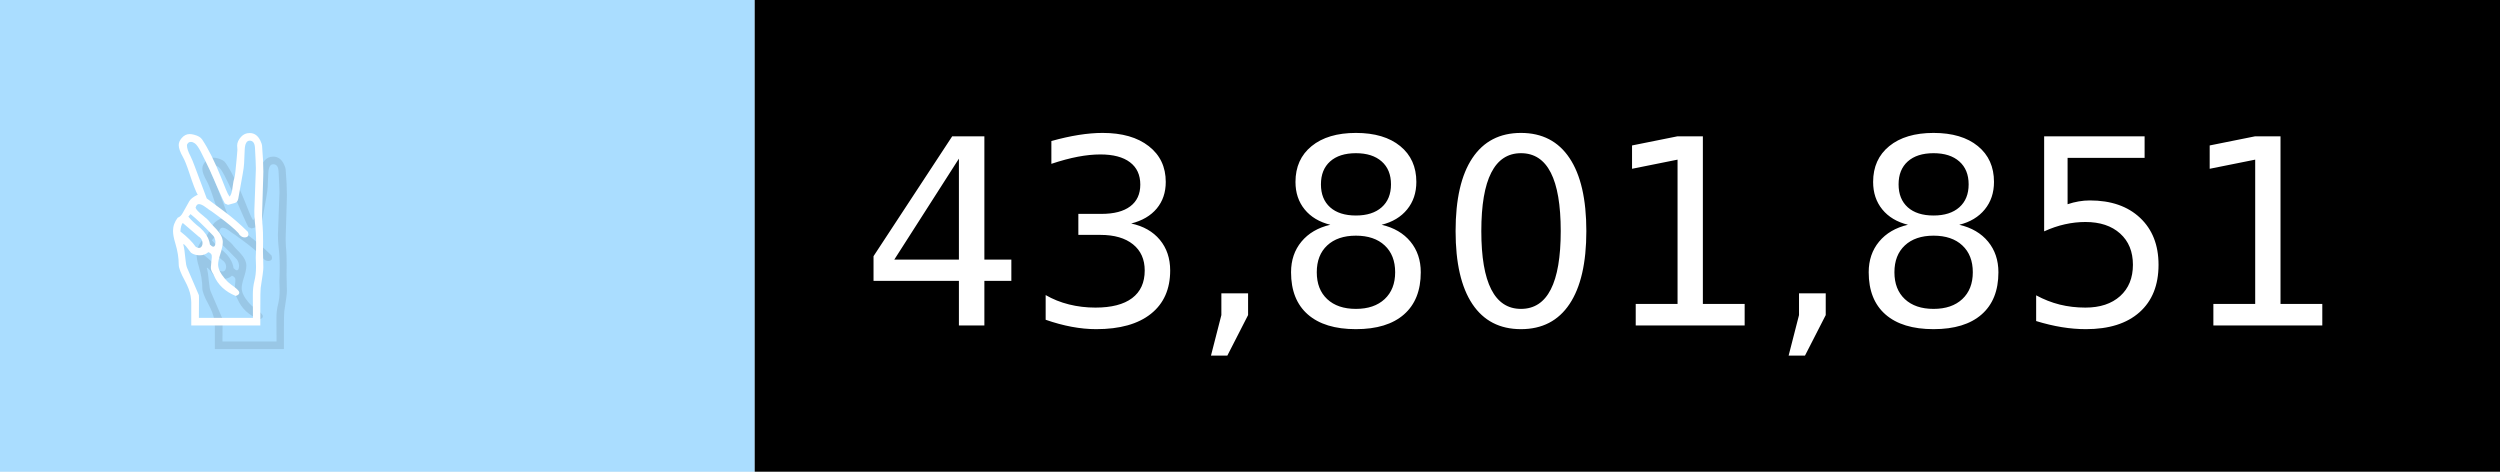
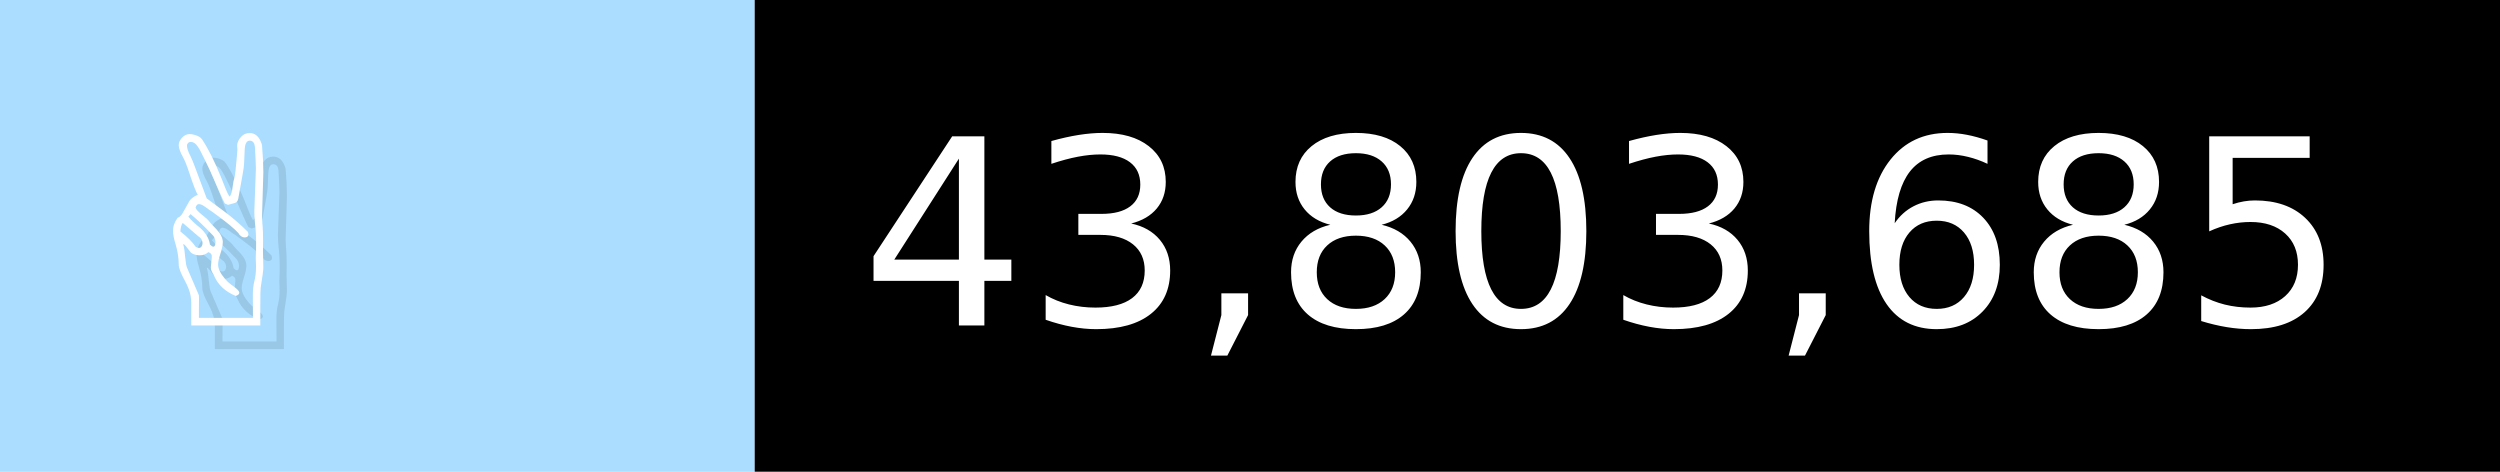
- <svg xmlns="http://www.w3.org/2000/svg" width="106" height="20" viewBox="0 0 1060 200" role="img" aria-label="✌️: 43,801,851">
+ <svg xmlns="http://www.w3.org/2000/svg" width="106" height="20" viewBox="0 0 1060 200" role="img" aria-label="✌️: 43,803,685">
  <g>
    <rect fill="#ADF" width="320" height="200" />
    <rect fill="##f9a" x="320" width="740" height="200" />
  </g>
  <g aria-hidden="true" fill="#fff" text-anchor="start" font-family="Verdana,DejaVu Sans,sans-serif" font-size="110">
    <text x="60" y="148" textLength="220" fill="#000" opacity="0.1">✌️</text>
    <text x="50" y="138" textLength="220">✌️</text>
-     <text x="375" y="148" textLength="640" fill="#000" opacity="0.1">43,801,851</text>
-     <text x="365" y="138" textLength="640">43,801,851</text>
+     <text x="375" y="148" textLength="640" fill="#000" opacity="0.1">43,803,685</text>
+     <text x="365" y="138" textLength="640">43,803,685</text>
  </g>
</svg>
